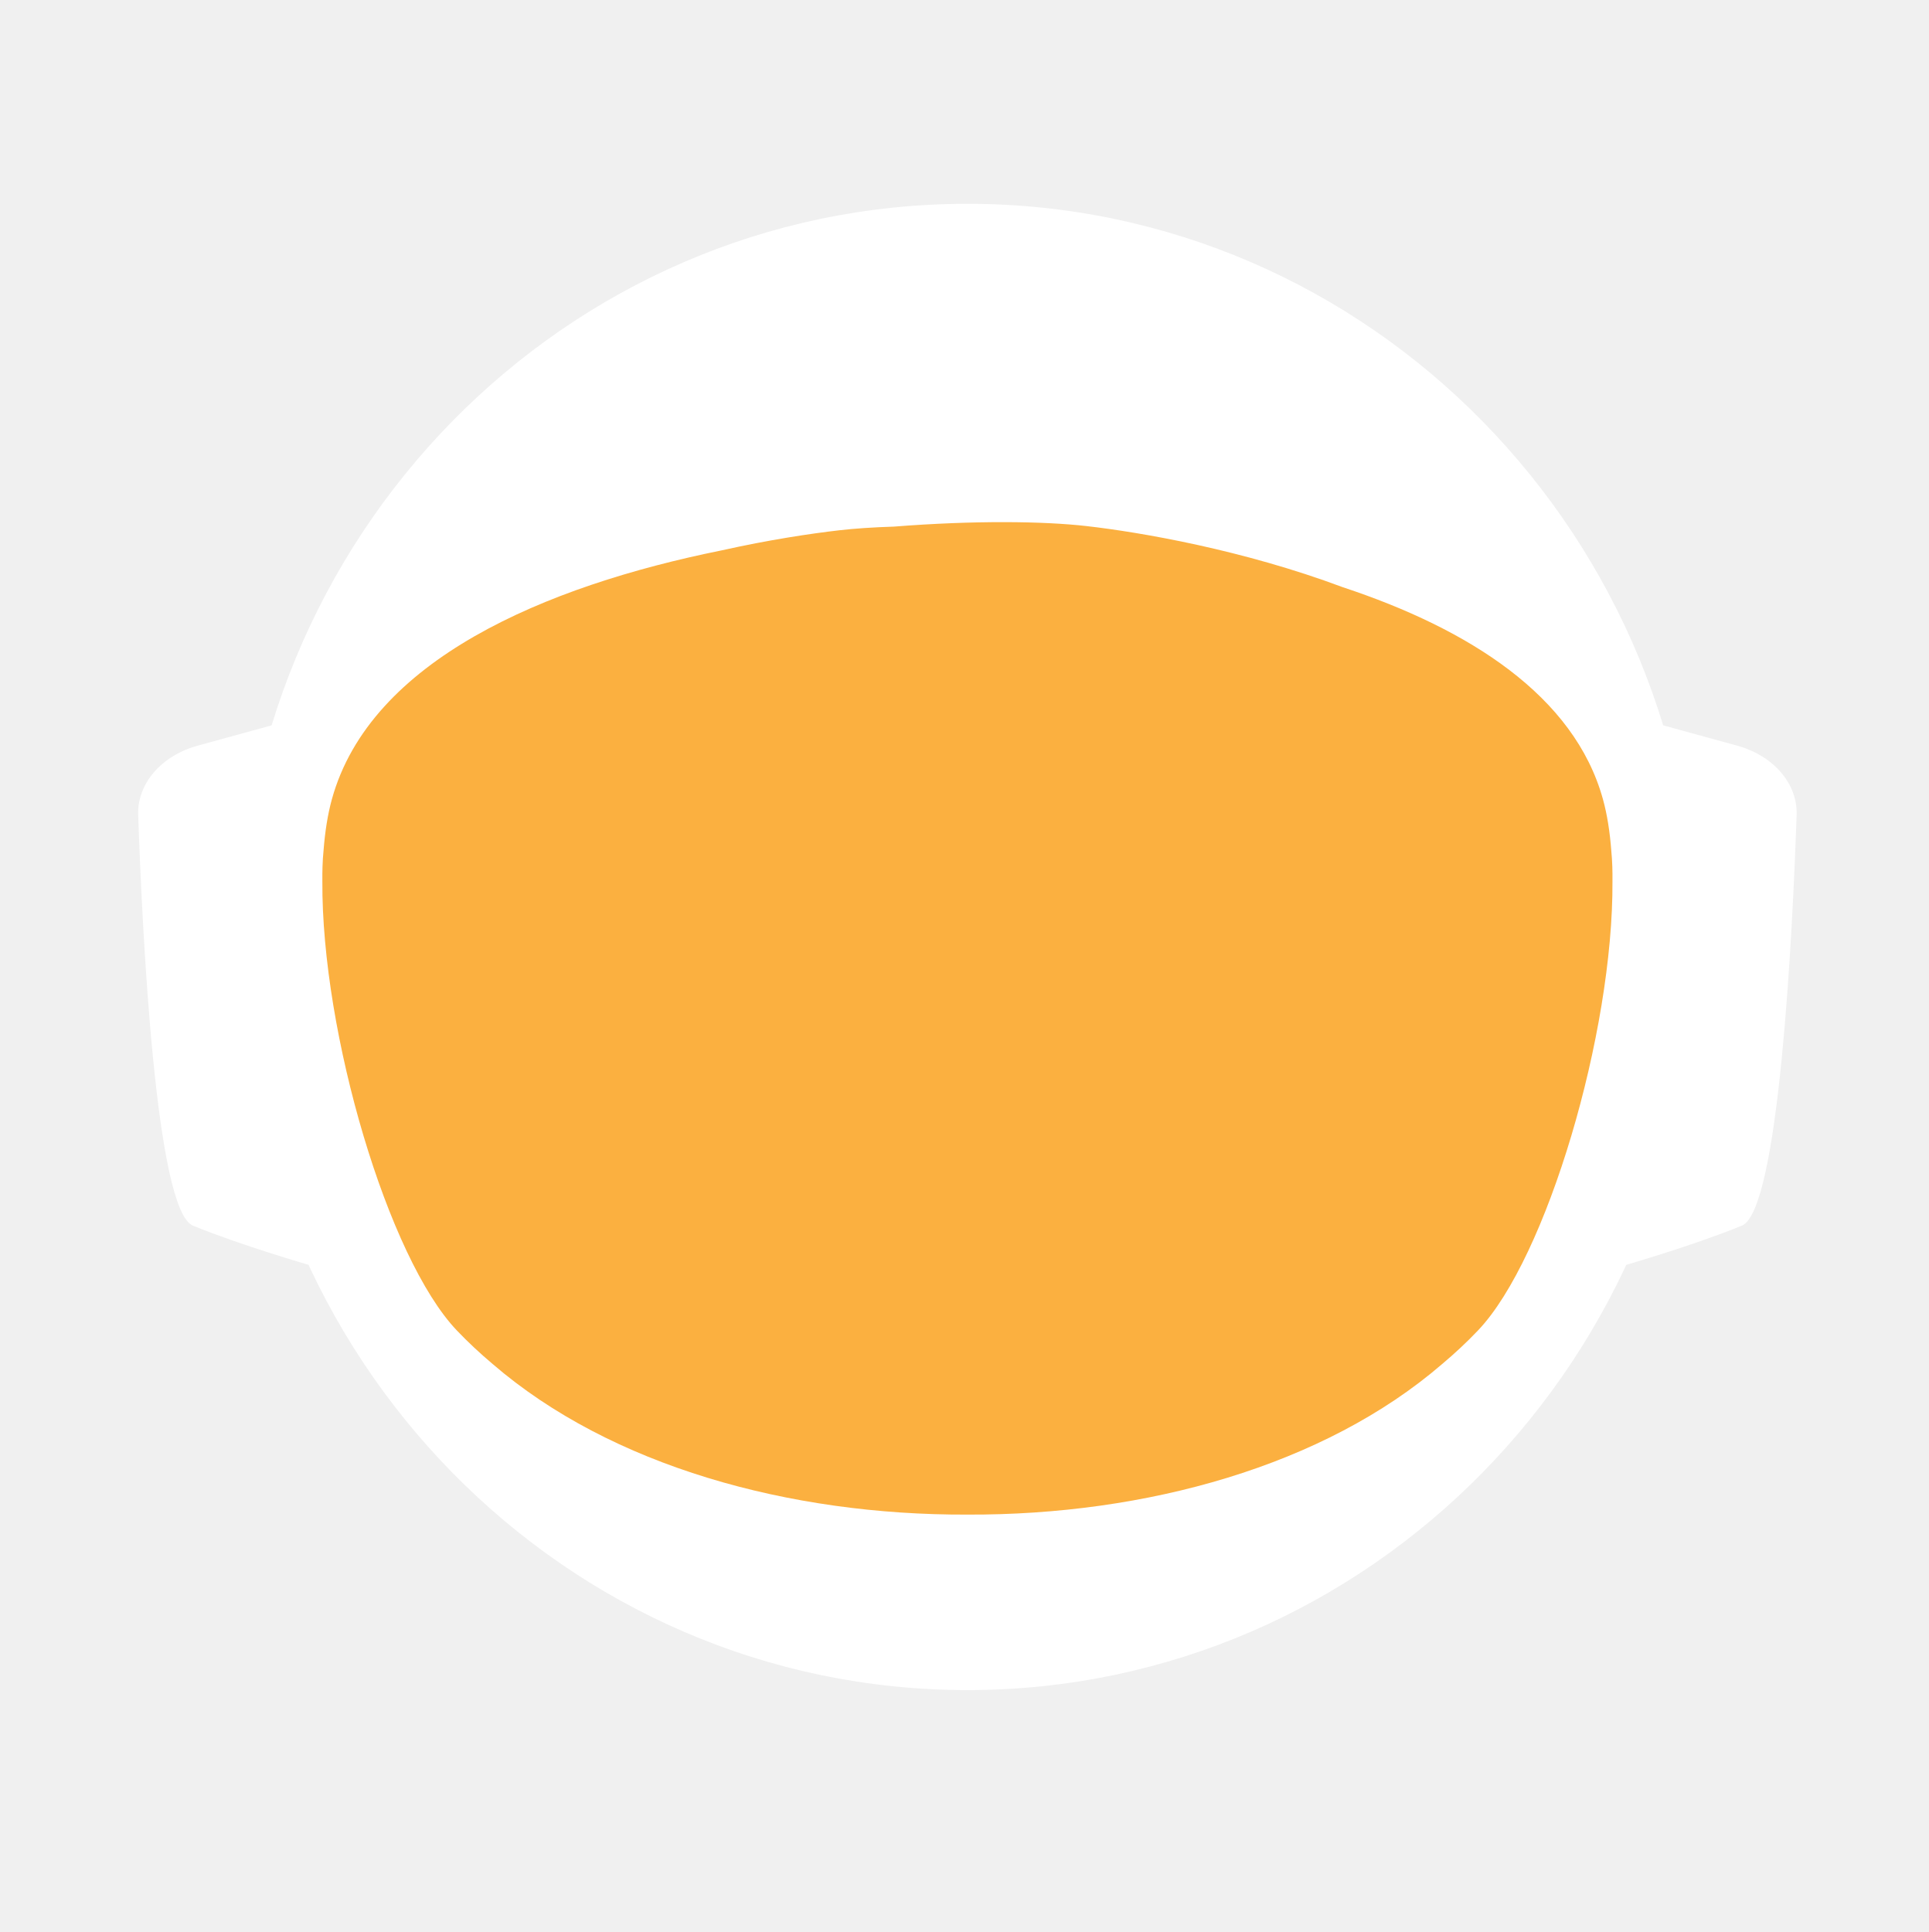
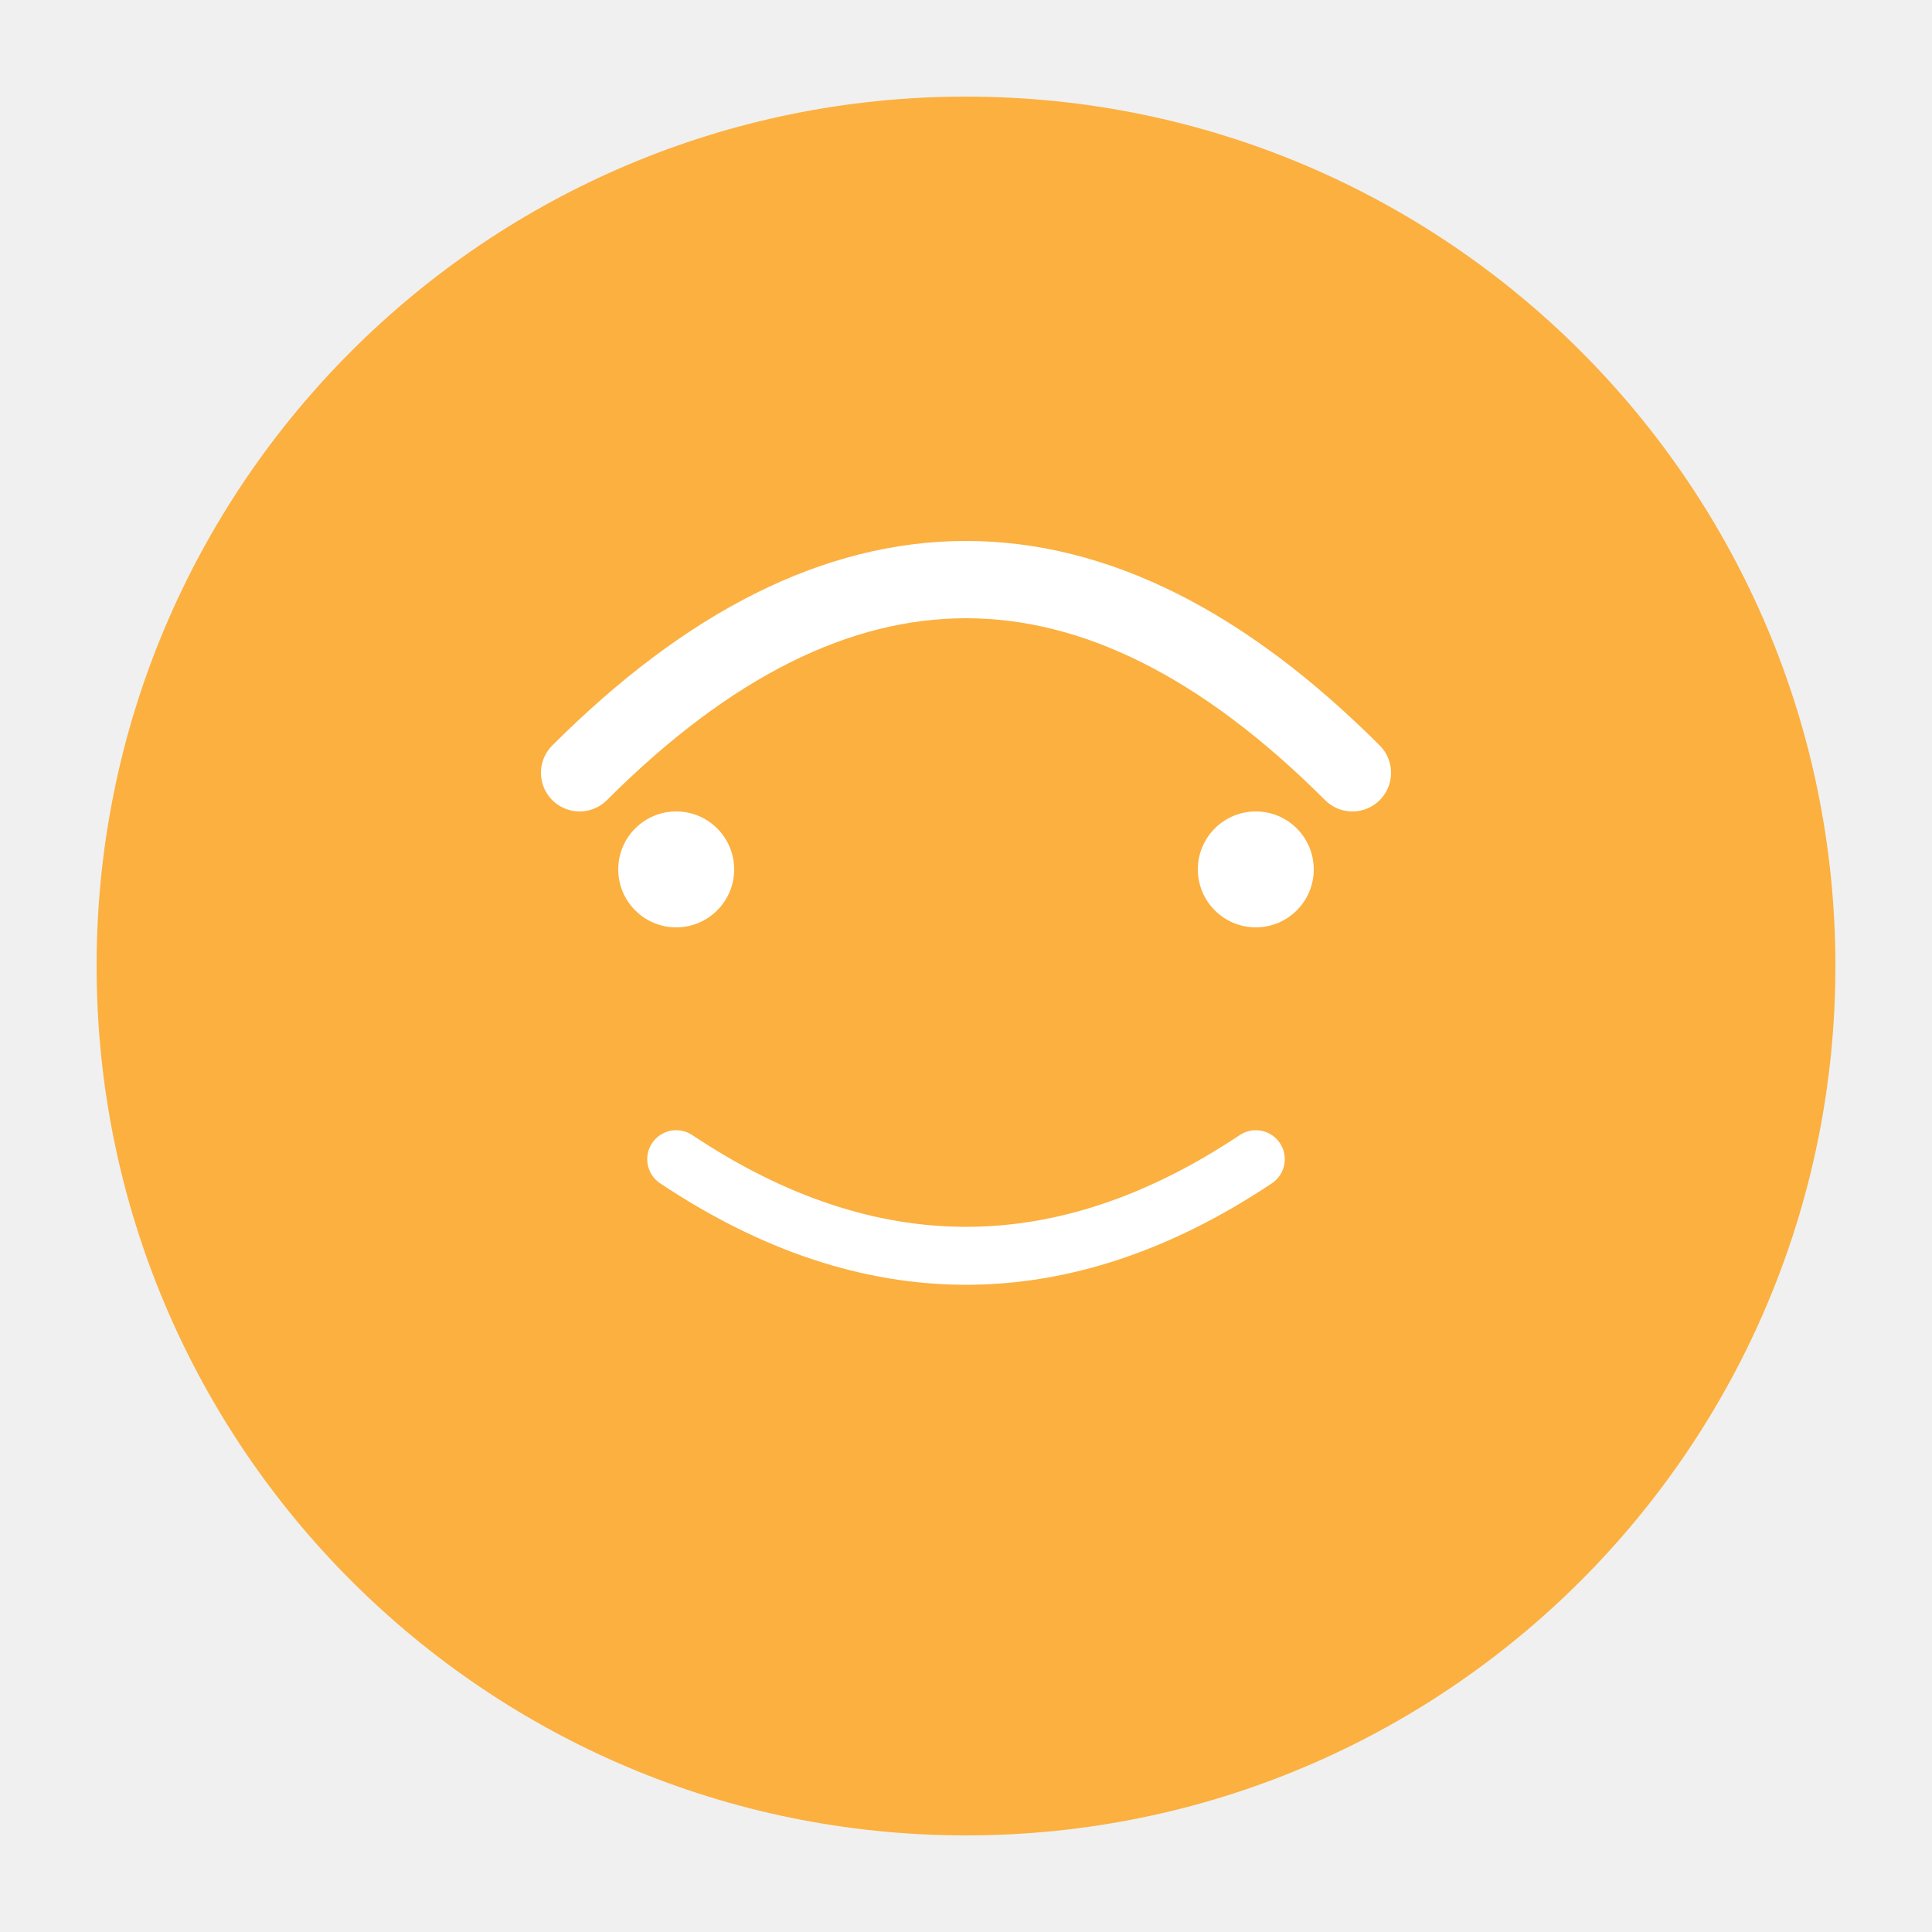
- <svg xmlns="http://www.w3.org/2000/svg" id="_Слой_2" data-name="Слой 2" viewBox="0 0 960.01 961.55">
-   <defs>
-     <style>
-             .cls-1, .cls-2 {
-             fill: #fff;
-             stroke-width: 0px;
-             }
- 
-             .cls-2 {
-             stroke-linecap: round;
-             stroke-width: 0px;
-             
-             }
- 
-             .cls-2, .cls-3 {
-             stroke: #fff;
-             stroke-width: 10px;
-             stroke-miterlimit: 10;
-             }
- 
-             .cls-4 {
-             fill: transparent;
-             stroke: #fff;
-             stroke-width: 0px;
-             }
- 
-             .cls-3 {
-             fill: #FBB040;
- 
-             stroke-width: 0px;
-             }
-         </style>
-     <linearGradient id="animated_gradient" x1="0%" y1="0%" x2="100%" y2="100%" gradientUnits="userSpaceOnUse">
-       <stop offset="100%" stop-color="#427fc1">
-         <animate attributeName="stop-color" values="#427fc1;#00bcd4;#8bc34a;#ffc107;#3f51b5;#9e9e9e;#427fc1" dur="10s" repeatCount="indefinite" />
-       </stop>
-     </linearGradient>
-   </defs>
-   <g id="_Слой_6" data-name="Слой 6">
-     <g>
-       <path class="cls-4" d="M960.01,480c0,9.16-.26,18.26-.77,27.29-.01.12-.02.25-.02.38-.04.67-.08,1.35-.13,2.03-.05.94-.11,1.88-.18,2.82-.05.88-.12,1.76-.18,2.64-.19,2.82-.42,5.62-.68,8.42-.29,3.3-.62,6.59-.99,9.87-.11,1.07-.23,2.14-.37,3.2-.34,2.96-.71,5.92-1.12,8.86-.39,2.88-.8,5.75-1.26,8.61-.12.78-.24,1.56-.37,2.34-.21,1.35-.44,2.69-.66,4.04-.45,2.69-.92,5.37-1.43,8.04-.44,2.38-.9,4.75-1.39,7.11-.01.08-.03.15-.04.23-.16.8-.33,1.6-.49,2.4-.17.8-.34,1.6-.51,2.39-.01.05-.02.1-.03.15-.63,2.94-1.27,5.87-1.96,8.79-.73,3.15-1.51,6.28-2.31,9.4-.28,1.12-.57,2.23-.86,3.34-.19.75-.39,1.51-.6,2.26-.2.75-.41,1.49-.61,2.24-.18.65-.36,1.31-.54,1.97-.18.65-.36,1.3-.55,1.96-.02.09-.05.18-.07.26-.44,1.58-.9,3.15-1.37,4.72,0,.01,0,.02,0,.03l-.66,2.22c-.22.74-.44,1.48-.67,2.22-.5,1.66-1.01,3.31-1.54,4.96-.24.75-.48,1.49-.72,2.24-.18.55-.35,1.09-.53,1.64-.48,1.46-.96,2.93-1.45,4.39-.49,1.46-.99,2.92-1.5,4.38-.51,1.45-1.02,2.91-1.54,4.35-.52,1.45-1.05,2.89-1.58,4.33-.53,1.45-1.07,2.88-1.61,4.31h-.01c-1.09,2.88-2.21,5.74-3.36,8.58-.58,1.42-1.16,2.83-1.74,4.24-.12.3-.25.58-.37.88-.36.87-.73,1.73-1.09,2.6-.11.25-.21.51-.32.76-.35.83-.71,1.65-1.07,2.47-.25.59-.5,1.17-.75,1.76-.61,1.4-1.23,2.79-1.86,4.18-.26.58-.53,1.17-.79,1.76-.49,1.11-1,2.22-1.52,3.32-.5,1.08-1.01,2.16-1.52,3.24-.05.1-.1.2-.14.3-1.27,2.7-2.57,5.38-3.89,8.04-.04.07-.07.14-.1.21-.12.24-.24.48-.36.72-.93,1.87-1.87,3.73-2.83,5.58-.26.51-.52,1.01-.78,1.52-.07.13-.14.26-.2.39-1.29,2.48-2.61,4.95-3.94,7.4-.05.09-.1.18-.14.27-.23.41-.46.83-.68,1.24-1.13,2.06-2.27,4.1-3.42,6.14-.12.22-.24.44-.37.65-.48.84-.96,1.68-1.45,2.51-.26.45-.52.9-.78,1.35-.38.66-.76,1.31-1.15,1.97-.38.65-.77,1.3-1.16,1.96-.77,1.3-1.55,2.6-2.34,3.89-.39.65-.78,1.3-1.18,1.94-.39.65-.79,1.29-1.2,1.94-.38.62-.77,1.23-1.16,1.85-.37.59-.73,1.19-1.11,1.78-.85,1.35-1.71,2.7-2.58,4.04-.02.03-.04.06-.06.09-.47.73-.94,1.46-1.43,2.18-.33.51-.66,1.02-1,1.53-.82,1.25-1.65,2.49-2.49,3.73-.5.75-1,1.49-1.51,2.22-.36.53-.72,1.06-1.08,1.58-.35.52-.71,1.04-1.08,1.56-1.35,1.97-2.73,3.92-4.12,5.86-7.16,10.01-14.7,19.73-22.61,29.14-2.33,2.8-4.71,5.57-7.12,8.31h0c-5.02,5.73-10.18,11.33-15.47,16.8-4.22,4.38-8.53,8.67-12.91,12.89-1.08,1.04-2.17,2.07-3.26,3.09-.8.76-1.61,1.52-2.42,2.27-2.1,1.97-4.23,3.91-6.37,5.81-1.01.92-2.04,1.83-3.07,2.74-2.05,1.81-4.12,3.6-6.21,5.38-1.04.89-2.09,1.77-3.14,2.65-2.1,1.76-4.21,3.5-6.34,5.23-1.07.86-2.14,1.71-3.21,2.57-39.01,31-82.97,56.06-130.48,73.81-.05.02-.1.04-.15.06-8.64,3.22-17.4,6.21-26.27,8.94-8.04,2.48-16.17,4.75-24.38,6.8-37.5,9.41-76.74,14.4-117.15,14.4s-79.63-4.99-117.12-14.4c-4.75-1.19-9.48-2.45-14.17-3.78-12.3-3.49-24.39-7.45-36.26-11.87-.11-.04-.22-.09-.33-.13-65.29-24.37-123.84-62.55-172.11-110.99-.83-.83-1.66-1.67-2.47-2.51-1.97-1.99-3.9-3.99-5.81-6.01-6.78-7.14-13.34-14.5-19.66-22.05-22.96-27.36-42.91-57.32-59.37-89.36-.1-.17-.19-.34-.27-.52-.69-1.36-1.38-2.72-2.06-4.08-2.3-4.6-4.53-9.25-6.69-13.94-2.15-4.69-4.24-9.42-6.25-14.19-1.31-3.12-2.59-6.26-3.84-9.41-.62-1.56-1.23-3.13-1.84-4.71-.12-.28-.23-.57-.33-.86-.55-1.43-1.09-2.87-1.62-4.31-.6-1.61-1.19-3.23-1.77-4.85-.03-.06-.05-.12-.07-.19-.56-1.58-1.12-3.17-1.67-4.75-.57-1.64-1.13-3.28-1.68-4.92h0c-1.1-3.31-2.16-6.62-3.2-9.95-2.04-6.61-3.95-13.29-5.72-20.02-.01-.04-.03-.09-.03-.13-2.64-10.06-4.96-20.24-6.95-30.55l-.06-.33c-.33-1.73-.66-3.47-.97-5.21-.32-1.75-.62-3.49-.92-5.24-.29-1.75-.58-3.5-.86-5.26-.27-1.75-.54-3.51-.8-5.27-.03-.18-.06-.35-.08-.53-.23-1.59-.45-3.18-.67-4.77-.19-1.42-.37-2.84-.55-4.27-.05-.35-.09-.69-.13-1.04-.66-5.32-1.23-10.67-1.72-16.05-.16-1.79-.31-3.58-.45-5.38-.07-.76-.12-1.52-.17-2.28-.18-2.44-.34-4.89-.49-7.34-.03-.51-.07-1.01-.09-1.51-.09-1.7-.17-3.41-.25-5.12-.24-5.44-.4-10.9-.46-16.39-.02-1.83-.03-3.66-.03-5.49,0-6.21.12-12.4.35-18.55.08-2.02.17-4.03.27-6.04,0-.07,0-.14.01-.21.1-2.01.22-4.02.34-6.02.26-4.08.57-8.14.93-12.19.9-10.09,2.1-20.08,3.61-29.98,3.95-25.85,9.96-51.03,17.85-75.35,1.83-5.61,3.75-11.17,5.76-16.68,1.35-3.68,2.74-7.33,4.17-10.96.71-1.82,1.44-3.63,2.18-5.44,2.95-7.22,6.08-14.35,9.36-21.39,4.11-8.8,8.48-17.46,13.1-25.96,1.88-3.46,3.79-6.89,5.76-10.29.84-1.47,1.7-2.93,2.56-4.39.11-.2.23-.41.35-.61.93-1.56,1.86-3.11,2.79-4.65.06-.11.12-.21.19-.31.83-1.36,1.66-2.71,2.5-4.06.29-.49.59-.97.91-1.45,2.91-4.66,5.91-9.26,8.98-13.81,0,0,.01-.02.02-.03,3.23-4.78,6.55-9.49,9.94-14.15,1.13-1.55,2.28-3.1,3.43-4.64,1.15-1.54,2.31-3.07,3.48-4.6C186.58,73.83,324.67.05,480,.05c128.41,0,245.04,50.41,331.18,132.53,4.17,3.98,8.26,8.02,12.29,12.15,1.34,1.37,2.67,2.75,4,4.14.06.05.1.1.14.14,1.27,1.34,2.54,2.69,3.8,4.05,1.31,1.4,2.61,2.82,3.9,4.24,1.29,1.41,2.57,2.83,3.83,4.26.17.18.33.36.49.55,1.01,1.14,2.02,2.29,3.02,3.44.55.63,1.1,1.28,1.65,1.92,2.04,2.38,4.06,4.77,6.05,7.19.03.02.05.05.08.08.99,1.21,1.99,2.43,2.98,3.66.27.33.55.67.81,1.01,1.15,1.42,2.28,2.85,3.41,4.28.8,1.02,1.6,2.05,2.4,3.08.09.11.17.22.25.33.62.79,1.23,1.59,1.84,2.39.74.98,1.48,1.96,2.22,2.95.65.86,1.29,1.72,1.93,2.59.12.15.23.31.35.47.65.89,1.3,1.78,1.95,2.67,1.6,2.19,3.17,4.4,4.72,6.62.49.7.98,1.4,1.47,2.1.13.19.26.38.39.56.97,1.4,1.93,2.8,2.88,4.21,1.21,1.78,2.4,3.57,3.57,5.37.94,1.42,1.87,2.85,2.79,4.29,1.04,1.62,2.07,3.25,3.09,4.88,2.04,3.27,4.05,6.57,6.01,9.9.98,1.66,1.95,3.33,2.92,5.01.96,1.66,1.91,3.34,2.85,5.02t.01.02c.89,1.6,1.78,3.21,2.66,4.82.15.26.29.53.42.79.73,1.34,1.45,2.68,2.16,4.03.16.28.31.56.45.84.88,1.67,1.75,3.34,2.61,5.02.86,1.67,1.7,3.36,2.54,5.05.25.5.49,1,.74,1.5.62,1.24,1.22,2.48,1.82,3.73.82,1.7,1.63,3.41,2.44,5.13.05.09.09.19.13.28.39.86.79,1.71,1.18,2.57.4.85.79,1.71,1.18,2.58.29.64.57,1.28.85,1.92.5,1.11.99,2.21,1.48,3.32.01.03.03.06.04.09.78,1.78,1.55,3.56,2.31,5.35.76,1.8,1.51,3.61,2.25,5.41.73,1.81,1.46,3.61,2.18,5.43h0c.71,1.82,1.42,3.64,2.11,5.46.63,1.66,1.25,3.32,1.86,4.98.23.62.46,1.24.68,1.86.37,1.01.74,2.02,1.09,3.04.21.58.41,1.15.61,1.73.2.56.39,1.12.59,1.68.16.48.33.95.49,1.43.22.63.43,1.25.64,1.88.53,1.56,1.05,3.13,1.56,4.7.24.72.47,1.43.7,2.15l.06.18c.36,1.13.72,2.27,1.08,3.41.14.43.27.86.4,1.29.2.66.41,1.31.61,1.97.08.28.17.55.25.83.21.69.42,1.38.62,2.07.04.13.08.27.12.4.19.64.38,1.28.57,1.93.17.57.34,1.14.5,1.72l.54,1.89c.25.89.5,1.78.75,2.68.26.91.51,1.82.76,2.74.03.14.07.27.11.4.36,1.31.71,2.63,1.04,3.95.19.67.36,1.34.53,2.02.78,3.03,1.52,6.09,2.24,9.15.15.64.31,1.28.46,1.92.04.17.07.33.11.49.17.73.34,1.46.5,2.19.07.33.15.67.22,1,.58,2.53,1.12,5.08,1.64,7.63.26,1.26.52,2.52.76,3.79.16.82.32,1.65.48,2.47.02.07.03.15.04.22.13.65.25,1.31.38,1.97.11.62.23,1.24.34,1.86.22,1.14.42,2.29.62,3.43.18.99.35,1.97.51,2.96.18,1.07.36,2.13.52,3.2.15.83.28,1.67.4,2.5.08.48.16.97.23,1.46.02.13.04.25.05.37.15.97.3,1.95.44,2.93.15.98.29,1.96.42,2.94.13.94.25,1.89.38,2.83.24,1.8.48,3.61.7,5.42.15,1.25.31,2.5.45,3.76.08.7.16,1.41.24,2.11.03.33.07.66.1,1,.15,1.27.28,2.54.4,3.81.05.53.1,1.06.15,1.59.09.9.18,1.81.26,2.72.02.19.03.39.05.59.16,1.72.3,3.45.43,5.17.02.22.04.44.05.66,0,.11.02.21.02.31.11,1.48.22,2.96.32,4.45,0,.13.02.27.03.4.01.22.03.45.04.67.1,1.55.2,3.1.28,4.65,0,.1.01.2.02.3.05.81.08,1.63.12,2.44.04.77.08,1.53.12,2.3.13,2.76.22,5.52.3,8.29.02.53.04,1.07.04,1.61.02.94.04,1.87.06,2.81.02.93.04,1.87.05,2.81v.25c0,1.03.03,2.05.03,3.08.02,1.03.02,2.06.02,3.09Z" />
-       <g>
-         <path id="_ухо" data-name="ухо" class="cls-4" d="M194.68,355.85l-39.26,10.79c-15.37,4.22-25.55,16.06-25.09,29.21,1.71,49.79,7.38,166.77,23.08,173.21,19.97,8.19,48.94,16.58,48.94,16.58l-7.66-229.78Z" />
-         <path id="_ухо-2" data-name="ухо" class="cls-4" d="M765.33,355.85l39.26,10.79c15.37,4.22,25.55,16.06,25.09,29.21-1.71,49.79-7.38,166.77-23.08,173.21-19.97,8.19-48.94,16.58-48.94,16.58l7.66-229.78Z" />
-       </g>
-       <path class="cls-4" d="M838.95,789.8c-2.27,2.8-4.59,5.57-6.94,8.31h0c-3.49,4.08-7.04,8.09-10.67,12.04-1.93,2.12-3.89,4.23-5.87,6.31-46.79,49.23-103.8,88.2-167.52,113.3l-.15.06c-.73.29-1.47.57-2.2.86-.06.02-.13.04-.2.07-14.7,5.69-29.76,10.64-45.13,14.81-38.38,10.44-78.69,15.99-120.27,15.99s-81.9-5.55-120.28-15.99c-15.32-4.16-30.32-9.1-44.97-14.76-.13-.05-.24-.1-.36-.14-.65-.24-1.3-.49-1.94-.75-.01-.01-.03-.01-.04-.01-.1-.04-.19-.08-.29-.12-61.77-24.33-117.26-61.69-163.22-108.81-.19-.19-.39-.39-.58-.59-2.32-2.38-4.6-4.79-6.87-7.22-.4-.43-.81-.87-1.21-1.3-6.61-7.14-13.01-14.5-19.18-22.05,0-.3.01-.61.03-.92,2.72-51.31,98.65-95.57,148.26-115.08h.01c17.38-6.85,29.08-10.65,29.08-10.65h363.13s11.7,3.8,29.08,10.65h.01c49.61,19.51,145.54,63.77,148.26,115.08.02.31.03.61.03.91Z" />
-       <ellipse id="_голова" data-name="голова" class="cls-4" cx="480.01" cy="451.53" rx="303.07" ry="309.17" />
-       <ellipse id="_контур_голова" data-name="контур голова" class="cls-4" cx="480.01" cy="451.53" rx="303.07" ry="309.17" />
-       <path class="cls-4" d="M960,478.46v1.54c0,1.73-.01,3.45-.03,5.18-.02,2.42-.07,4.84-.14,7.25-.01.94-.04,1.87-.07,2.81-.01.44-.03.88-.05,1.32-.03,1.23-.08,2.45-.14,3.67-.01.4-.02.8-.05,1.19-.05,1.28-.11,2.55-.18,3.83-.03.68-.07,1.36-.1,2.04-.01.12-.02.25-.02.38-.04.67-.08,1.35-.13,2.03-.05.94-.11,1.88-.18,2.82-.05.88-.12,1.76-.18,2.64-.03.47-.07.94-.11,1.41-.09,1.24-.19,2.48-.29,3.72-.05.63-.1,1.26-.16,1.89-.04.47-.08.94-.12,1.4-.04.47-.09.94-.14,1.4-.05.6-.1,1.2-.17,1.8-.11,1.18-.22,2.35-.35,3.52-.05.5-.1.99-.16,1.49-.06.55-.11,1.11-.17,1.66-.07.56-.13,1.11-.2,1.66-.05.51-.11,1.02-.17,1.54-.12,1.05-.25,2.09-.39,3.14-.11.95-.23,1.91-.35,2.86-.12.95-.25,1.91-.38,2.86s-.26,1.9-.4,2.85c-.14.95-.28,1.9-.42,2.85-.14.97-.29,1.94-.44,2.91-.12.78-.24,1.56-.37,2.34-.21,1.35-.44,2.69-.66,4.04-.45,2.68-.93,5.36-1.43,8.04-.25,1.33-.51,2.67-.77,4-.21,1.12-.44,2.23-.66,3.34-.16.8-.33,1.6-.49,2.4-.17.8-.34,1.6-.51,2.39-.29,1.38-.59,2.77-.9,4.15-.23,1.03-.47,2.07-.71,3.1-.12.56-.25,1.13-.38,1.69-.14.56-.27,1.13-.41,1.69-.29,1.23-.58,2.47-.89,3.69,0,.02-.01.05-.02.07-.05.24-.11.48-.17.71-.26,1.07-.53,2.14-.81,3.21-.03.12-.06.25-.1.37-.24,1.01-.5,2-.77,3-.19.75-.39,1.51-.6,2.26-.2.75-.41,1.49-.61,2.24-.18.65-.36,1.31-.54,1.97-.18.65-.36,1.3-.55,1.96-.15.57-.32,1.15-.49,1.72-.31,1.1-.63,2.2-.96,3.3l-.66,2.22c-.22.74-.44,1.48-.67,2.22-.38,1.27-.77,2.54-1.18,3.8-.52,1.68-1.06,3.36-1.61,5.04-.48,1.46-.96,2.93-1.45,4.39-.49,1.46-.99,2.91-1.5,4.37h0c-.51,1.46-1.02,2.92-1.54,4.36-.52,1.45-1.05,2.89-1.58,4.33-.53,1.45-1.07,2.88-1.61,4.31h-.01c-1.1,2.88-2.22,5.73-3.36,8.57h0c-.58,1.43-1.16,2.84-1.74,4.25-.59,1.42-1.18,2.83-1.78,4.23-.6,1.41-1.21,2.82-1.82,4.22h0c-.61,1.41-1.23,2.8-1.86,4.19-.26.58-.53,1.17-.79,1.76-.27.59-.54,1.18-.81,1.76-.23.52-.47,1.04-.71,1.56-.5,1.08-1.01,2.16-1.52,3.24-.19.41-.39.82-.59,1.23-.49,1.04-.99,2.07-1.49,3.1-.53,1.11-1.07,2.21-1.61,3.31-.11.24-.22.47-.35.7-.03.07-.06.14-.1.21-.62,1.26-1.25,2.51-1.89,3.76-.69,1.36-1.38,2.71-2.08,4.06-1.41,2.7-2.84,5.39-4.29,8.06-.73,1.33-1.46,2.66-2.2,3.99-1.47,2.65-2.98,5.29-4.5,7.91-.38.66-.76,1.31-1.15,1.97-.38.65-.77,1.3-1.16,1.96-.77,1.3-1.55,2.6-2.34,3.89-.39.65-.78,1.3-1.18,1.94-.39.65-.79,1.29-1.2,1.94-.6.97-1.21,1.94-1.82,2.9-.15.25-.29.49-.45.73-.15.25-.31.49-.47.73-.33.51-.65,1.02-.98,1.53-.32.52-.65,1.02-.98,1.53-.05.08-.1.17-.15.25-.02.03-.04.06-.06.09-.07.11-.15.22-.23.33-.4.62-.8,1.23-1.2,1.85-.33.51-.66,1.02-1,1.53-.82,1.25-1.65,2.49-2.49,3.73-.5.75-1,1.49-1.51,2.22-.36.53-.72,1.06-1.08,1.58-.35.52-.71,1.04-1.08,1.56-.67.99-1.36,1.97-2.05,2.95-.69.98-1.38,1.96-2.08,2.94-7.15,10.01-14.69,19.73-22.61,29.14-2.33,2.8-4.7,5.57-7.11,8.31h0c-5.02,5.72-10.17,11.32-15.45,16.79-1.98,2.05-3.97,4.07-5.98,6.08-2.29,2.29-4.61,4.56-6.95,6.79-1.08,1.04-2.17,2.07-3.26,3.09-.8.76-1.61,1.52-2.42,2.27-2.1,1.97-4.23,3.91-6.37,5.81-1.01.92-2.04,1.83-3.07,2.74-2.05,1.82-4.12,3.62-6.21,5.38-1.04.89-2.09,1.77-3.14,2.65-2.1,1.78-4.21,3.52-6.34,5.23-1.07.86-2.14,1.71-3.21,2.57-2.44,1.94-4.9,3.86-7.37,5.74-37.8,28.9-80.01,52.28-125.46,68.99-.06.02-.13.04-.2.07-7.86,2.88-15.82,5.57-23.87,8.05-7.99,2.46-16.07,4.72-24.23,6.76-37.54,9.43-76.83,14.44-117.3,14.44s-79.74-5.01-117.28-14.44c-4.7-1.17-9.37-2.42-14.01-3.74-11.63-3.3-23.07-7.02-34.32-11.16-63.91-23.48-121.44-60.18-169.28-106.79-1.72-1.67-3.42-3.35-5.11-5.05-.83-.84-1.66-1.68-2.48-2.52-1.96-1.98-3.88-3.99-5.8-6-6.77-7.14-13.33-14.5-19.66-22.05-4.28-5.1-8.45-10.3-12.51-15.59-1.36-1.76-2.7-3.53-4.03-5.31-.08-.1-.15-.2-.22-.3-.1-.14-.21-.28-.31-.42-.62-.83-1.25-1.65-1.86-2.48-.4-.55-.8-1.1-1.2-1.65-.14-.2-.29-.4-.43-.6-.04-.06-.09-.12-.13-.17-.12-.16-.24-.33-.35-.49-2.49-3.43-4.93-6.89-7.32-10.38,0,0,0-.01,0-.01-1.66-2.43-3.31-4.87-4.92-7.33-.43-.63-.84-1.26-1.23-1.89-5.28-8.07-10.3-16.3-15.07-24.69-.05-.09-.1-.19-.15-.28-.79-1.4-1.58-2.79-2.36-4.2-.11-.19-.21-.39-.31-.58-.16-.29-.32-.57-.47-.85-.12-.22-.24-.44-.36-.66-.23-.41-.45-.81-.67-1.21-.22-.4-.44-.8-.66-1.21-.47-.87-.93-1.74-1.4-2.62-.13-.25-.27-.51-.41-.76-.2-.38-.4-.76-.61-1.15-.78-1.47-1.55-2.95-2.31-4.43-.02-.04-.05-.08-.06-.13-.1-.17-.19-.34-.27-.52-.69-1.36-1.38-2.72-2.06-4.08-1.15-2.3-2.28-4.61-3.4-6.94-1.12-2.32-2.22-4.66-3.29-7-.54-1.17-1.08-2.34-1.6-3.52-.43-.96-.85-1.91-1.28-2.86-.39-.87-.77-1.74-1.15-2.62-.11-.24-.21-.47-.31-.71-.64-1.49-1.28-2.98-1.91-4.48-1.32-3.12-2.6-6.26-3.84-9.41-.08-.19-.15-.38-.23-.58-.54-1.37-1.08-2.75-1.61-4.13-.12-.28-.23-.57-.33-.86-.55-1.43-1.09-2.87-1.62-4.31-.6-1.61-1.19-3.23-1.77-4.85-.03-.06-.05-.12-.07-.19-.56-1.58-1.12-3.17-1.67-4.75-.57-1.64-1.13-3.28-1.68-4.92h0c-.55-1.66-1.09-3.31-1.63-4.97-.53-1.66-1.05-3.32-1.57-4.98-.51-1.66-1.02-3.33-1.52-5-.5-1.68-.99-3.35-1.47-5.03-.47-1.65-.92-3.3-1.38-4.95,0-.01-.01-.02-.01-.03-.02-.05-.03-.1-.05-.16-.44-1.61-.87-3.23-1.29-4.85-.01-.04-.03-.09-.03-.13-.01-.02-.02-.03-.02-.05-.66-2.5-1.3-5-1.9-7.52-.21-.83-.41-1.66-.61-2.49-.02-.07-.04-.14-.06-.22-.38-1.63-.76-3.26-1.13-4.9-.02-.05-.03-.11-.04-.16-.28-1.22-.55-2.45-.81-3.67-.12-.5-.22-.99-.33-1.49-.09-.42-.18-.84-.27-1.26-.05-.24-.1-.49-.15-.73-.05-.23-.1-.46-.14-.69-.1-.48-.21-.96-.3-1.44-.08-.36-.16-.71-.23-1.06l-.18-.9c-.27-1.32-.53-2.64-.78-3.97l-.06-.33c-.29-1.45-.56-2.9-.82-4.35-.05-.29-.11-.57-.15-.86-.1-.52-.2-1.05-.29-1.57-.06-.35-.13-.7-.18-1.05-.08-.42-.15-.83-.22-1.24-.08-.46-.16-.92-.23-1.38-.13-.75-.26-1.51-.38-2.26-.05-.25-.09-.5-.12-.75l-.36-2.25c-.07-.42-.14-.83-.2-1.25-.14-.91-.28-1.83-.42-2.74-.06-.42-.13-.85-.18-1.28-.03-.18-.06-.35-.08-.53-.23-1.59-.45-3.18-.67-4.77-.19-1.42-.37-2.84-.55-4.27-.05-.35-.09-.69-.13-1.04-.16-1.33-.32-2.66-.48-4-.07-.5-.13-1-.18-1.5-.19-1.73-.38-3.45-.55-5.18-.04-.42-.09-.84-.12-1.26-.02-.11-.03-.22-.03-.34-.11-1.02-.21-2.04-.3-3.06-.02-.24-.04-.47-.06-.71-.09-.96-.18-1.94-.25-2.91-.05-.5-.09-.99-.13-1.49-.03-.33-.05-.65-.07-.98-.07-.76-.12-1.52-.17-2.28-.09-1.22-.18-2.44-.26-3.67-.01-.16-.02-.32-.03-.48h0c-.07-1.07-.14-2.13-.2-3.19-.03-.51-.07-1.01-.09-1.51-.03-.5-.06-1-.08-1.51-.07-1.2-.13-2.4-.17-3.61-.01-.21-.02-.43-.03-.64-.07-1.39-.12-2.78-.17-4.17-.02-.38-.03-.77-.04-1.16-.02-.72-.05-1.44-.06-2.17,0-.17,0-.34,0-.51,0-.05,0-.11-.01-.16-.03-.94-.05-1.87-.07-2.81,0-.22-.01-.44-.01-.66-.01-.33-.01-.66-.02-.99-.03-1.04-.04-2.08-.04-3.12-.01-.17-.01-.34-.01-.51-.02-1.66-.03-3.32-.03-4.98,0-1.55.01-3.1.03-4.65,0-.51,0-1.01.01-1.52v-.25c.03-1.88.06-3.75.11-5.62.01-.6.03-1.2.05-1.79.03-1.26.07-2.51.12-3.76.01-.32.02-.64.04-.96.02-.61.04-1.22.07-1.83.04-1.04.09-2.08.14-3.11.02-.37.03-.73.06-1.1,0-.07,0-.14.01-.21.02-.63.05-1.26.09-1.88.02-.38.04-.76.07-1.13.02-.41.04-.82.07-1.23.03-.6.07-1.19.11-1.78.03-.5.06-.99.09-1.48.08-1.17.16-2.33.25-3.49.04-.56.08-1.11.12-1.67.11-1.36.22-2.73.34-4.09.04-.49.08-.98.13-1.46.02-.29.04-.58.07-.87.08-.91.17-1.82.26-2.72.01-.06.01-.13.02-.19.1-1,.2-1.99.3-2.99.02-.2.04-.39.06-.59.02-.18.04-.35.06-.53.11-1.14.23-2.27.37-3.42.02-.26.05-.53.08-.79.11-.92.22-1.83.33-2.74.02-.16.04-.32.06-.47.26-2.17.54-4.34.83-6.5.05-.37.1-.74.15-1.12.06-.39.1-.79.16-1.18.1-.72.2-1.43.31-2.15.18-1.24.36-2.48.55-3.72.01-.12.03-.24.05-.37.14-.95.3-1.9.45-2.84.11-.71.23-1.42.34-2.12.04-.24.08-.48.12-.72.13-.77.26-1.55.4-2.33.04-.25.09-.49.13-.74.05-.32.11-.63.16-.95.11-.63.22-1.27.33-1.9.34-1.93.7-3.86,1.07-5.78.01-.07.02-.15.04-.22.32-1.65.64-3.3.98-4.94.08-.44.17-.88.26-1.32.37-1.79.75-3.57,1.14-5.35.39-1.83.8-3.65,1.22-5.47.04-.16.07-.32.11-.49.21-.91.42-1.81.65-2.71.22-.98.46-1.96.7-2.94.14-.59.29-1.18.44-1.76.29-1.22.6-2.44.91-3.66.03-.11.06-.23.09-.34.98-3.84,2.02-7.65,3.1-11.45.26-.93.53-1.85.8-2.77.04-.14.08-.28.12-.41.23-.79.46-1.58.69-2.36.04-.13.08-.27.12-.4.16-.55.33-1.1.5-1.65.05-.15.1-.31.14-.47.28-.91.56-1.83.84-2.75.11-.36.22-.73.34-1.09.53-1.69,1.06-3.37,1.61-5.05.6-1.87,1.22-3.73,1.85-5.59.28-.82.56-1.64.85-2.45.06-.21.13-.41.2-.61.22-.65.45-1.29.67-1.93.09-.28.19-.55.29-.83.62-1.76,1.26-3.52,1.9-5.27.67-1.84,1.35-3.67,2.05-5.5h0c.69-1.83,1.4-3.65,2.12-5.46.71-1.82,1.44-3.63,2.18-5.44.73-1.8,1.48-3.6,2.24-5.4h0c.76-1.8,1.53-3.58,2.31-5.36.78-1.78,1.57-3.56,2.37-5.33.8-1.77,1.61-3.54,2.44-5.3.51-1.1,1.03-2.2,1.55-3.29.53-1.1,1.05-2.19,1.58-3.28.53-1.09,1.06-2.18,1.6-3.27.1-.22.21-.43.32-.65.43-.87.86-1.73,1.31-2.6,1.07-2.16,2.18-4.31,3.31-6.44,0-.02,0-.03.01-.04.17-.33.35-.66.52-.99.12-.23.24-.46.37-.69.83-1.58,1.68-3.15,2.53-4.71,1.88-3.46,3.79-6.89,5.76-10.29.84-1.47,1.7-2.93,2.56-4.39.11-.2.23-.41.35-.61.93-1.56,1.86-3.11,2.79-4.65.06-.11.12-.21.19-.31.83-1.36,1.66-2.71,2.5-4.06.29-.49.59-.97.91-1.45,2.17-3.49,4.41-6.96,6.69-10.39.76-1.14,1.52-2.28,2.29-3.42,0,0,.01-.02.02-.03.81-1.2,1.62-2.4,2.45-3.59.26-.38.52-.77.79-1.15.54-.77,1.08-1.54,1.62-2.31.03-.04.06-.09.1-.14,1.64-2.33,3.29-4.66,4.98-6.96,1.13-1.55,2.28-3.1,3.43-4.64,1.15-1.54,2.31-3.07,3.48-4.6,9.59-12.52,19.79-24.55,30.55-36.05,2.3-2.46,4.63-4.9,6.99-7.31h0C223.55,55.49,345.29,0,480,0c122.4,0,234.09,45.81,318.87,121.24,4.17,3.71,8.27,7.49,12.31,11.34,2.09,1.98,4.15,3.98,6.2,6.02,1.02,1,2.04,2.02,3.06,3.05,1.01,1.02,2.02,2.05,3.03,3.08,1.34,1.37,2.67,2.75,4,4.14.06.05.1.1.14.14,1.27,1.34,2.54,2.69,3.8,4.05,1.31,1.4,2.61,2.82,3.9,4.24,1.29,1.41,2.57,2.83,3.83,4.26.17.18.33.36.49.55,1.01,1.14,2.02,2.29,3.02,3.44.55.63,1.1,1.28,1.65,1.92,2.05,2.37,4.06,4.77,6.05,7.19.03.02.05.05.08.08.99,1.21,1.99,2.43,2.98,3.66.27.33.55.67.81,1.01,1.15,1.42,2.28,2.85,3.41,4.28.8,1.02,1.6,2.05,2.4,3.08.09.11.17.22.25.33.62.79,1.23,1.59,1.84,2.39.74.98,1.48,1.96,2.22,2.95.65.86,1.29,1.72,1.93,2.59.12.15.23.31.35.47.65.89,1.3,1.78,1.95,2.67,1.6,2.19,3.17,4.4,4.72,6.62.49.7.98,1.4,1.47,2.1,1.1,1.58,2.19,3.17,3.27,4.77,1.21,1.78,2.4,3.57,3.57,5.37.94,1.42,1.87,2.85,2.79,4.29,1.04,1.62,2.07,3.25,3.09,4.88,2.04,3.27,4.05,6.57,6.01,9.9.98,1.66,1.95,3.33,2.92,5.01.96,1.66,1.91,3.34,2.85,5.02t.01.02c.89,1.6,1.78,3.21,2.66,4.82.15.26.29.53.42.79.73,1.34,1.45,2.68,2.16,4.03.16.28.31.56.45.84.88,1.67,1.75,3.34,2.61,5.02.86,1.67,1.7,3.36,2.54,5.05.25.5.49,1,.74,1.5.62,1.24,1.22,2.48,1.82,3.73.82,1.7,1.63,3.41,2.44,5.13.05.09.09.19.13.28.39.86.79,1.71,1.18,2.57.4.85.79,1.71,1.18,2.58.8,1.77,1.59,3.55,2.37,5.33.78,1.78,1.55,3.56,2.31,5.35h0c.76,1.81,1.51,3.61,2.25,5.41.73,1.81,1.46,3.61,2.18,5.43h0c.71,1.82,1.42,3.64,2.11,5.46.63,1.66,1.25,3.32,1.86,4.98.23.62.46,1.24.68,1.86.16.44.31.87.46,1.31.11.29.21.58.32.86.11.29.21.58.31.87.21.58.41,1.15.61,1.73.2.56.39,1.12.59,1.68.16.48.33.95.49,1.43.22.63.43,1.25.64,1.88.53,1.56,1.05,3.13,1.56,4.7.24.72.47,1.43.7,2.15l.06.18c.36,1.13.72,2.27,1.08,3.41.14.43.27.86.4,1.29.2.66.41,1.31.61,1.97.08.28.17.55.25.83.21.69.42,1.38.62,2.07.04.13.08.27.12.4.19.64.38,1.28.57,1.93.17.57.34,1.14.5,1.72l.54,1.89c.25.89.5,1.78.75,2.68.26.91.51,1.82.76,2.74.03.14.07.27.11.4.36,1.31.71,2.63,1.04,3.95.15.56.3,1.12.44,1.68.03.11.06.23.09.34.46,1.8.91,3.61,1.35,5.42.46,1.88.91,3.76,1.35,5.65.04.17.07.33.11.49.17.73.34,1.46.5,2.19.07.33.15.67.22,1,.17.76.34,1.52.5,2.28.39,1.78.77,3.56,1.14,5.35.09.44.18.88.26,1.32.17.82.34,1.64.5,2.47.16.82.32,1.65.48,2.47.02.07.03.15.04.22.13.65.25,1.31.38,1.97.11.62.23,1.24.34,1.86.12.65.24,1.3.35,1.95.09.49.18.99.27,1.48.18.99.35,1.97.51,2.96.08.49.16.99.24,1.48.1.57.19,1.14.28,1.72.15.83.28,1.67.4,2.5.08.48.16.97.23,1.46.02.13.04.25.05.37.15.97.3,1.95.44,2.93.15.98.29,1.96.42,2.94.15,1.1.3,2.19.44,3.29.19,1.4.37,2.8.54,4.21.2,1.5.38,3,.55,4.51.08.7.16,1.41.24,2.11.03.33.07.66.1,1,.08.74.16,1.48.23,2.22.06.53.11,1.06.17,1.59.05.53.1,1.06.15,1.59.09.9.18,1.81.26,2.72.07.77.14,1.55.2,2.33.1,1.14.19,2.29.29,3.43.01.22.03.44.05.66.04.56.08,1.11.12,1.67.07.92.14,1.83.2,2.76.02.24.03.49.05.73.02.34.04.68.06,1.03.05.74.1,1.48.14,2.23.05.78.1,1.57.14,2.36.06,1.06.11,2.13.16,3.19.03.51.06,1.03.08,1.55s.04,1.04.06,1.56c.04.93.08,1.86.11,2.79.05,1.25.09,2.5.12,3.76.02.59.04,1.19.05,1.79.02.94.04,1.87.06,2.81.02.93.04,1.87.05,2.81v.25c0,1.03.03,2.05.03,3.08.01.52.01,1.03.01,1.55Z" />
-       <g>
-         <path class="cls-4" d="M426.04,275.78c67.33-7.7,292.37,6.33,321.97,113.43,15.84,57.33-17.86,187.45-52.66,223.99-98.03,102.94-337.53,105.39-433.4-3.42-29.47-33.44-55.48-138.99-53.91-192.05,3.11-105.06,164.35-135.83,218-141.96Z" />
-         <path class="cls-4" d="M530.27,274.02c-67.33-7.7-288.67,8.09-318.27,115.2-15.84,57.33,17.86,187.45,52.66,223.99,98.03,102.94,337.53,105.39,433.4-3.42,29.47-33.44,55.48-138.99,53.91-192.05-3.11-105.06-168.06-137.59-221.71-143.73Z" />
-       </g>
-     </g>
-     <g>
-       <path id="_ухо-3" data-name="ухо" class="cls-1" d="M144.73,358.38l-46.34,12.73c-18.14,4.98-30.15,18.95-29.62,34.47,2.02,58.76,8.71,196.81,27.23,204.41,23.57,9.67,57.76,19.57,57.76,19.57" />
-       <path id="_ухо-4" data-name="ухо" class="cls-1" d="M818.17,358.38l46.34,12.73c18.14,4.98,30.15,18.95,29.62,34.47-2.02,58.76-8.71,196.81-27.23,204.41-23.57,9.67-57.76,19.57-57.76,19.57" />
-     </g>
-     <ellipse id="_голова-2" data-name="голова" class="cls-2" cx="481.45" cy="471.29" rx="357.67" ry="364.86" />
-     <path class="cls-3" d="M802.41,431.43c-.08-2.7-.26-5.36-.51-7.98-.71-9.45-2.06-18.11-4.16-25.68-14.24-51.51-66.78-84.78-129.42-105.5-49.74-18.61-100.57-27.36-127.55-30.44-21.42-2.45-56.04-2.88-95.88.26-10.46.33-19.62.96-27.12,1.82-14.3,1.64-35.07,4.75-58.71,10.03-87.82,17.73-174.77,54.64-193.89,123.84-2.07,7.5-3.42,16.06-4.14,25.41-.27,2.71-.45,5.46-.53,8.26-.07,2.27-.09,4.63-.07,7.06-.47,75.69,32.76,187.78,66.89,223.61,5.59,5.87,11.57,11.45,17.89,16.77,58.76,50.67,147.52,75.27,236.24,74.92,88.73.35,177.49-24.24,236.25-74.92,6.33-5.31,12.31-10.9,17.89-16.77,34.13-35.84,67.36-147.93,66.89-223.61.02-2.43,0-4.79-.07-7.06Z" />
-   </g>
+ <svg xmlns="http://www.w3.org/2000/svg" viewBox="0 0 100 100">
+   <circle cx="50" cy="50" r="45" fill="#FBB040" />
+   <path d="M30 40 Q50 20 70 40" stroke="#fff" stroke-width="4" fill="none" stroke-linecap="round" />
+   <circle cx="35" cy="45" r="3" fill="#fff" />
+   <circle cx="65" cy="45" r="3" fill="#fff" />
+   <path d="M35 60 Q50 70 65 60" stroke="#fff" stroke-width="3" fill="none" stroke-linecap="round" />
</svg>
